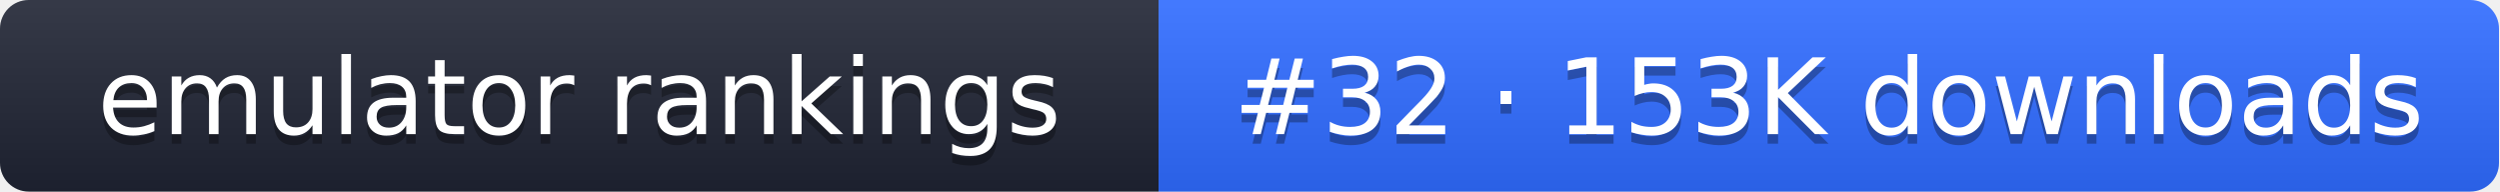
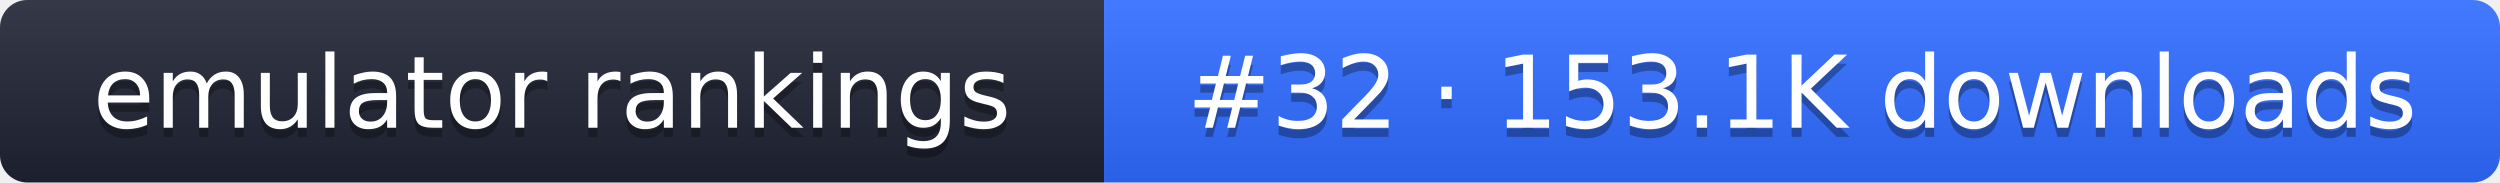
- <svg xmlns="http://www.w3.org/2000/svg" width="261" height="20" role="img" aria-label="emulator rankings: #32 · 153K downloads">
+ <svg xmlns="http://www.w3.org/2000/svg" width="274" height="20" role="img" aria-label="emulator rankings: #32 · 153.1K downloads">
  <linearGradient id="g" x2="0" y2="100%">
    <stop offset="0" stop-color="#fff" stop-opacity=".1" />
    <stop offset="1" stop-opacity=".1" />
  </linearGradient>
  <clipPath id="r">
-     <rect width="261" height="20" rx="3" fill="#fff" />
+     <rect width="274" height="20" rx="3" fill="#fff" />
  </clipPath>
  <g clip-path="url(#r)">
    <rect width="121" height="20" fill="#1f2433" />
-     <rect x="121" width="140" height="20" fill="#2f6bff" />
-     <rect width="261" height="20" fill="url(#g)" />
+     <rect x="121" width="153" height="20" fill="#2f6bff" />
+     <rect width="274" height="20" fill="url(#g)" />
  </g>
  <g fill="#fff" text-anchor="middle" font-family="Verdana,DejaVu Sans,sans-serif" font-size="11">
    <text x="60.5" y="15" fill="#010101" fill-opacity=".3">emulator rankings</text>
    <text x="60.5" y="14">emulator rankings</text>
-     <text x="191" y="15" fill="#010101" fill-opacity=".3">#32 · 153K downloads</text>
-     <text x="191" y="14">#32 · 153K downloads</text>
+     <text x="197.5" y="15" fill="#010101" fill-opacity=".3">#32 · 153.1K downloads</text>
+     <text x="197.5" y="14">#32 · 153.1K downloads</text>
  </g>
</svg>
